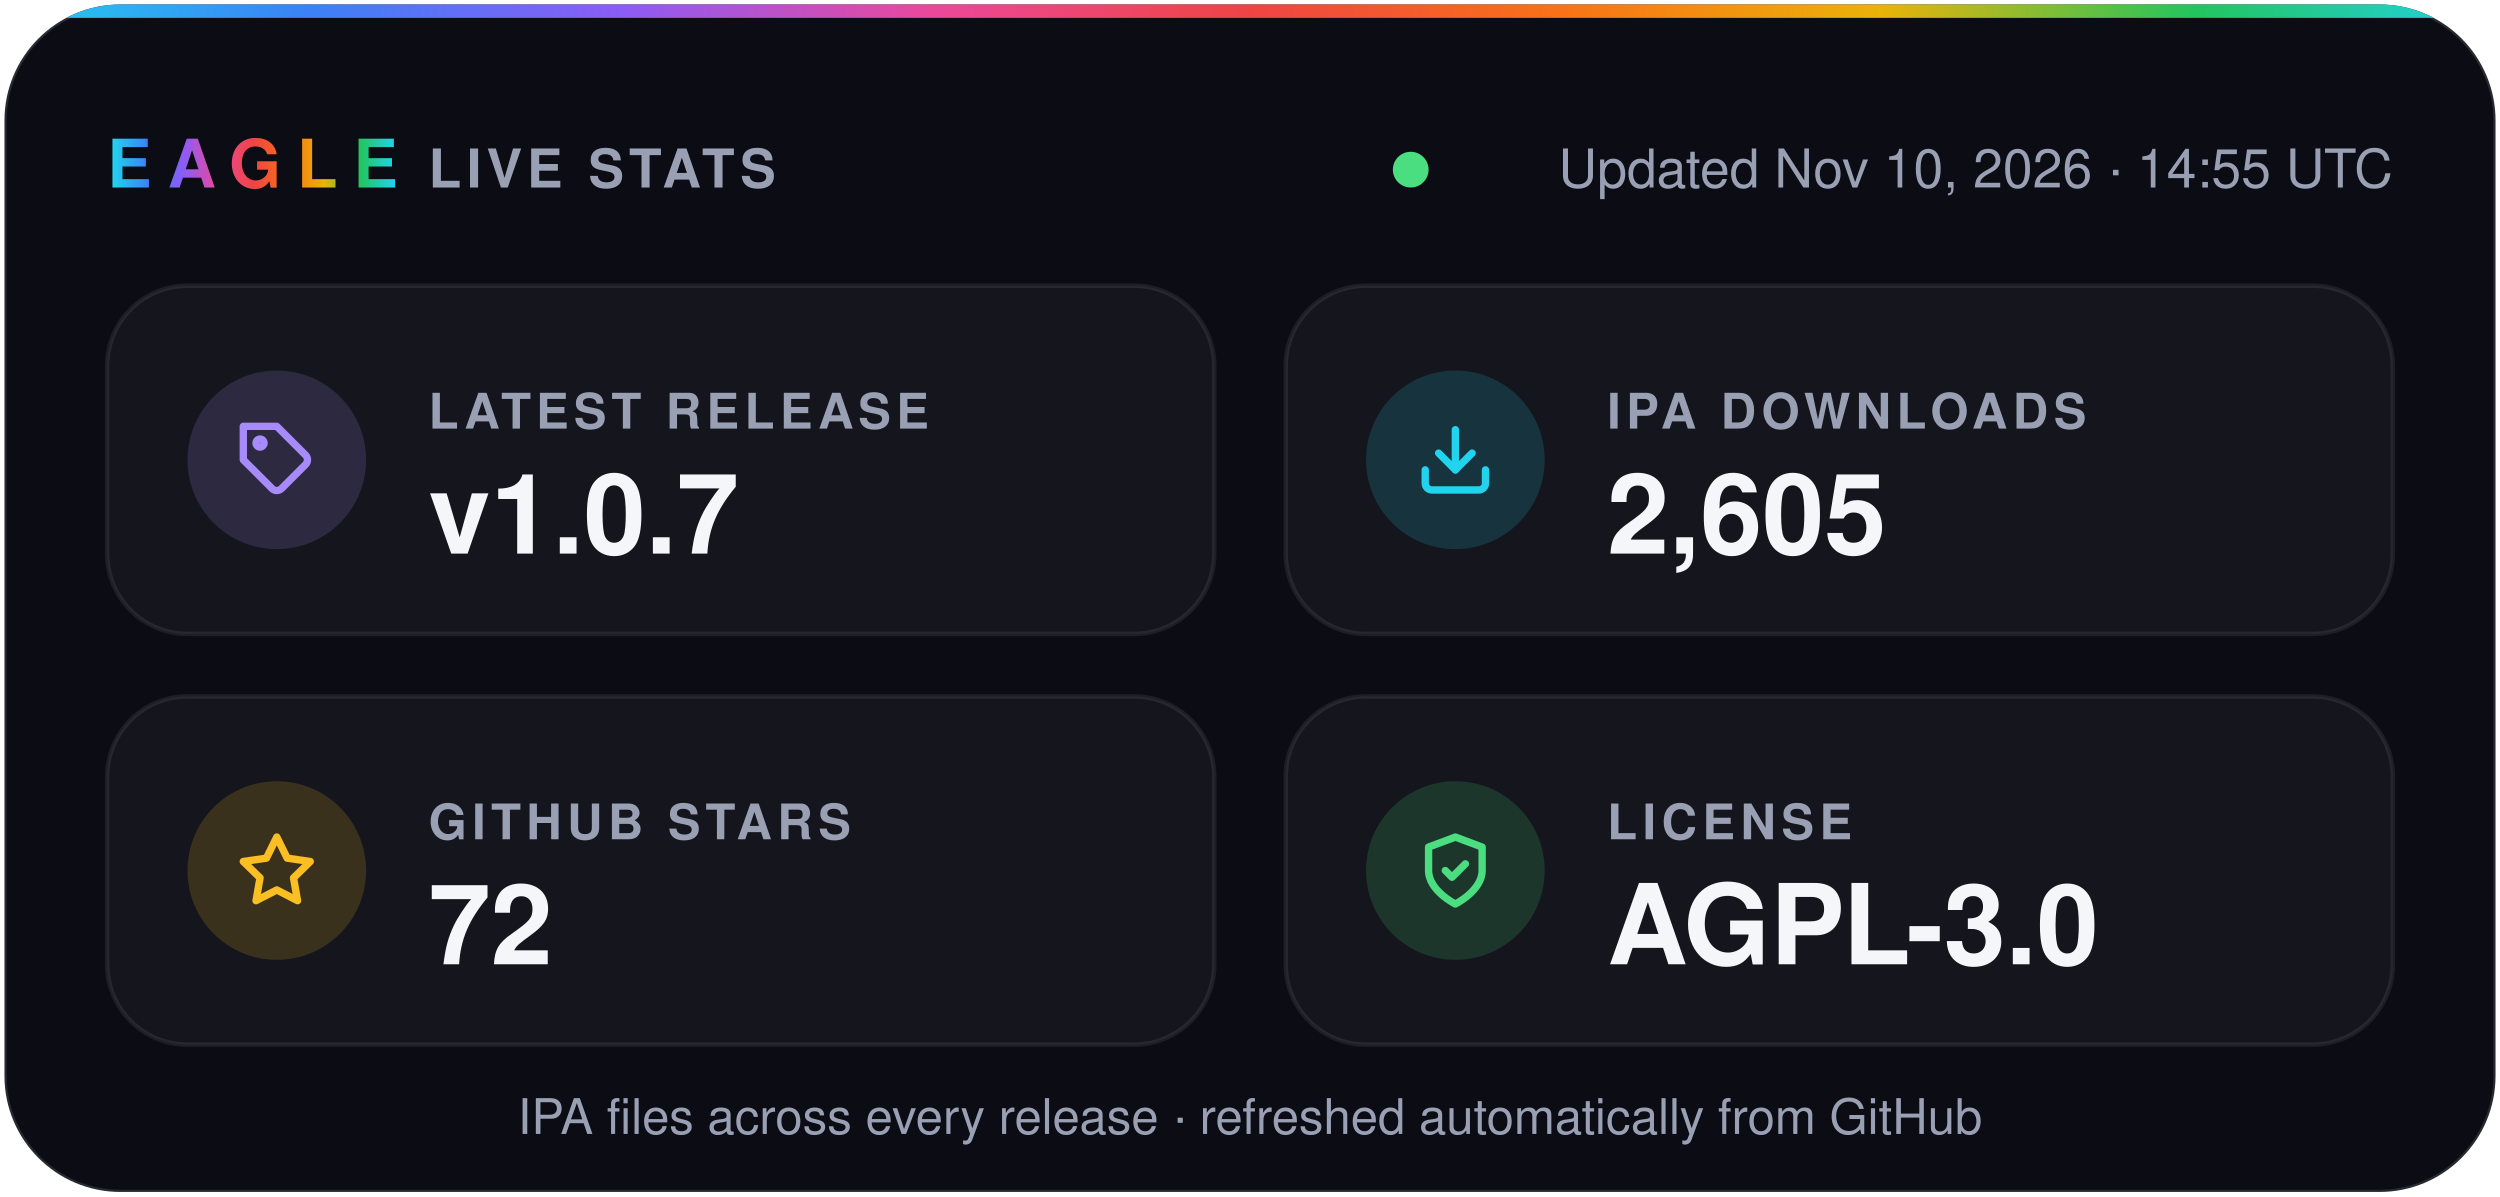
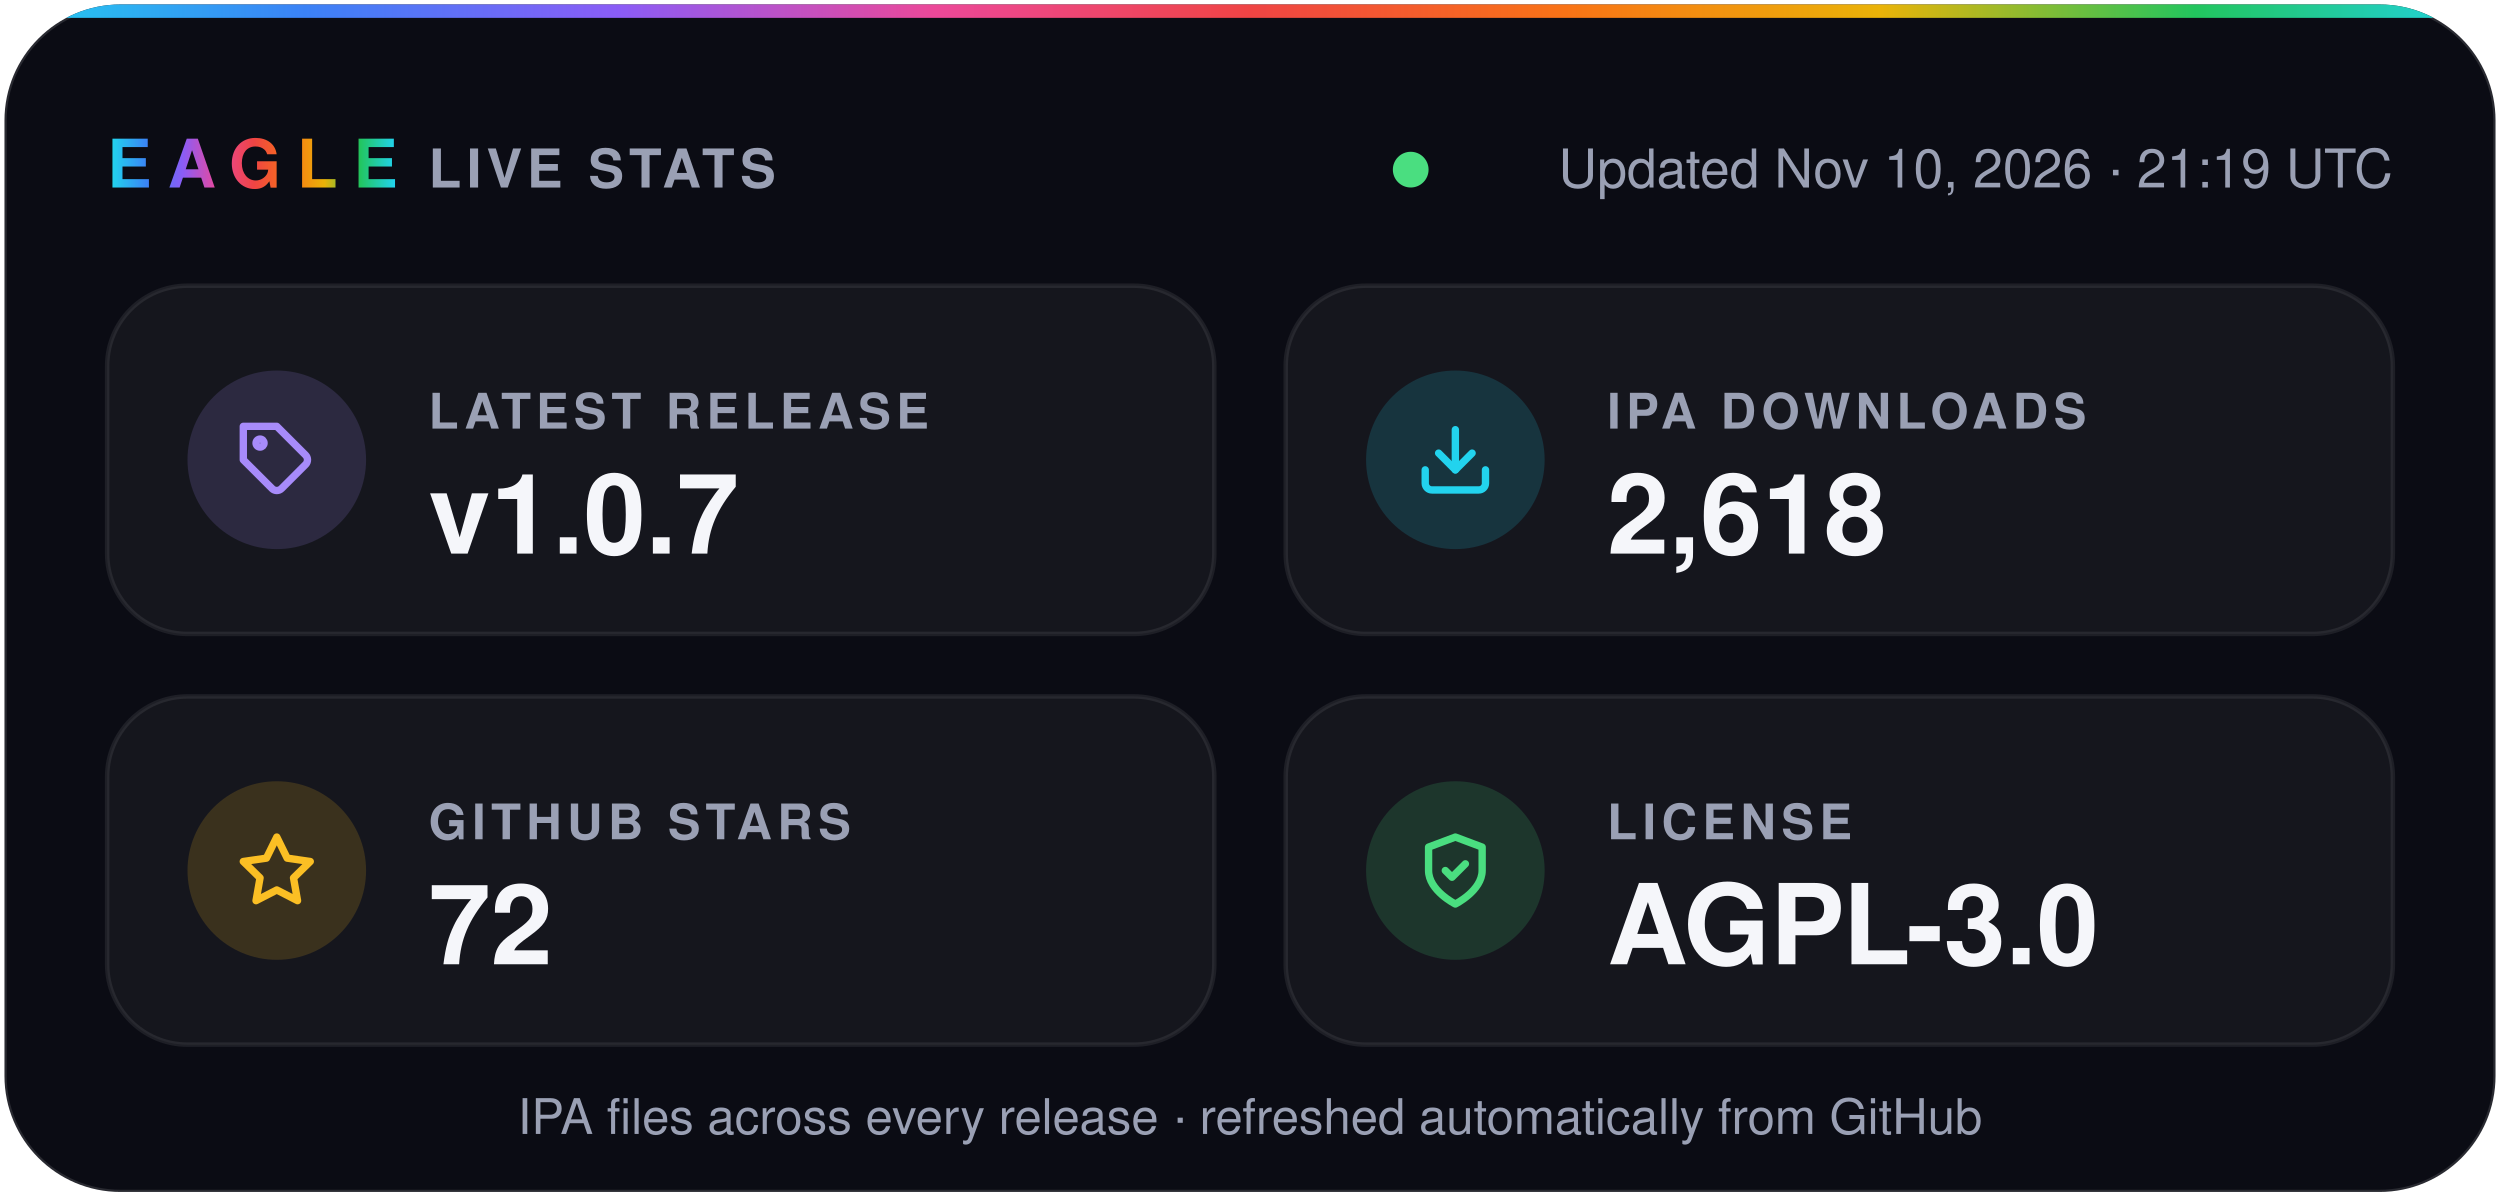
- <svg xmlns="http://www.w3.org/2000/svg" width="560" height="268" viewBox="0 0 560 268" role="img" aria-label="Eagle v1.0.7 · 2,605 IPA downloads · 72 stars · AGPL-3.0">
+ <svg xmlns="http://www.w3.org/2000/svg" width="560" height="268" viewBox="0 0 560 268" role="img" aria-label="Eagle v1.0.7 · 2,618 IPA downloads · 72 stars · AGPL-3.0">
  <defs>
    <linearGradient id="spectrum" x1="0%" y1="0%" x2="100%" y2="0%">
      <stop offset="0.0%" stop-color="#22d3ee" />
      <stop offset="12.5%" stop-color="#3b82f6" />
      <stop offset="25.0%" stop-color="#8b5cf6" />
      <stop offset="37.5%" stop-color="#ec4899" />
      <stop offset="50.0%" stop-color="#ef4444" />
      <stop offset="62.5%" stop-color="#f97316" />
      <stop offset="75.0%" stop-color="#eab308" />
      <stop offset="87.5%" stop-color="#22c55e" />
      <stop offset="100.0%" stop-color="#22d3ee" />
    </linearGradient>
    <clipPath id="card">
      <rect x="1" y="1" width="558" height="266" rx="26" />
    </clipPath>
  </defs>
  <g font-family="-apple-system, BlinkMacSystemFont, 'SF Pro Display', 'Segoe UI', Helvetica, Arial, sans-serif">
    <rect x="1" y="1" width="558" height="266" rx="26" fill="#0b0c14" stroke="#ffffff1f" />
    <rect width="560" height="4" fill="url(#spectrum)" clip-path="url(#card)" />
    <text x="24" y="42" fill="url(#spectrum)" font-size="15" font-weight="800" letter-spacing="3.5">EAGLE</text>
    <text x="96" y="42" fill="#9aa0b4" font-size="12" font-weight="600" letter-spacing="1.2">LIVE STATS</text>
    <circle cx="316.0" cy="38" r="4" fill="#4ade80" />
-     <text x="536" y="42" fill="#9aa0b4" font-size="12" text-anchor="end">Updated Nov 10, 2026 · 14:55 UTC</text>
+     <text x="536" y="42" fill="#9aa0b4" font-size="12" text-anchor="end">Updated Nov 10, 2026 · 21:19 UTC</text>
    <rect x="24" y="64" width="248" height="78" rx="18" fill="#ffffff0a" stroke="#ffffff14" />
    <circle cx="62" cy="103" r="20" fill="#a78bfa" fill-opacity="0.16" />
    <g transform="translate(53 94) scale(0.75)" fill="none" stroke="#a78bfa" stroke-width="2.2" stroke-linecap="round" stroke-linejoin="round">
      <path d="M20.6 13.4 13.4 20.6a2 2 0 0 1-2.8 0L2 12V2h10l8.6 8.6a2 2 0 0 1 0 2.8z" />
      <circle cx="7" cy="7" r="1.2" />
    </g>
    <text x="96" y="96" fill="#9aa0b4" font-size="11" font-weight="600" letter-spacing="1.2">LATEST RELEASE</text>
    <text x="96" y="124" fill="#f5f6fa" font-size="25" font-weight="700">v1.0.7</text>
    <rect x="288" y="64" width="248" height="78" rx="18" fill="#ffffff0a" stroke="#ffffff14" />
    <circle cx="326" cy="103" r="20" fill="#22d3ee" fill-opacity="0.16" />
    <g transform="translate(317 94) scale(0.75)" fill="none" stroke="#22d3ee" stroke-width="2.2" stroke-linecap="round" stroke-linejoin="round">
      <path d="M21 15v4a2 2 0 0 1-2 2H5a2 2 0 0 1-2-2v-4" />
      <path d="m7 10 5 5 5-5" />
      <path d="M12 15V3" />
    </g>
    <text x="360" y="96" fill="#9aa0b4" font-size="11" font-weight="600" letter-spacing="1.2">IPA DOWNLOADS</text>
-     <text x="360" y="124" fill="#f5f6fa" font-size="25" font-weight="700">2,605</text>
+     <text x="360" y="124" fill="#f5f6fa" font-size="25" font-weight="700">2,618</text>
    <rect x="24" y="156" width="248" height="78" rx="18" fill="#ffffff0a" stroke="#ffffff14" />
    <circle cx="62" cy="195" r="20" fill="#fbbf24" fill-opacity="0.16" />
    <g transform="translate(53 186) scale(0.75)" fill="none" stroke="#fbbf24" stroke-width="2.2" stroke-linecap="round" stroke-linejoin="round">
      <path d="m12 2 3.1 6.3 6.9 1-5 4.9 1.2 6.8-6.2-3.2-6.2 3.2L7 14.2 2 9.3l6.9-1z" />
    </g>
    <text x="96" y="188" fill="#9aa0b4" font-size="11" font-weight="600" letter-spacing="1.2">GITHUB STARS</text>
    <text x="96" y="216" fill="#f5f6fa" font-size="25" font-weight="700">72</text>
    <rect x="288" y="156" width="248" height="78" rx="18" fill="#ffffff0a" stroke="#ffffff14" />
    <circle cx="326" cy="195" r="20" fill="#4ade80" fill-opacity="0.16" />
    <g transform="translate(317 186) scale(0.75)" fill="none" stroke="#4ade80" stroke-width="2.2" stroke-linecap="round" stroke-linejoin="round">
      <path d="M12 22s8-4 8-10V5l-8-3-8 3v7c0 6 8 10 8 10z" />
      <path d="m9 12 2 2 4-4" />
    </g>
    <text x="360" y="188" fill="#9aa0b4" font-size="11" font-weight="600" letter-spacing="1.2">LICENSE</text>
    <text x="360" y="216" fill="#f5f6fa" font-size="25" font-weight="700">AGPL-3.0</text>
    <text x="280" y="254" fill="#9aa0b4" font-size="11" text-anchor="middle">IPA files across every release · refreshed automatically from GitHub</text>
  </g>
</svg>
